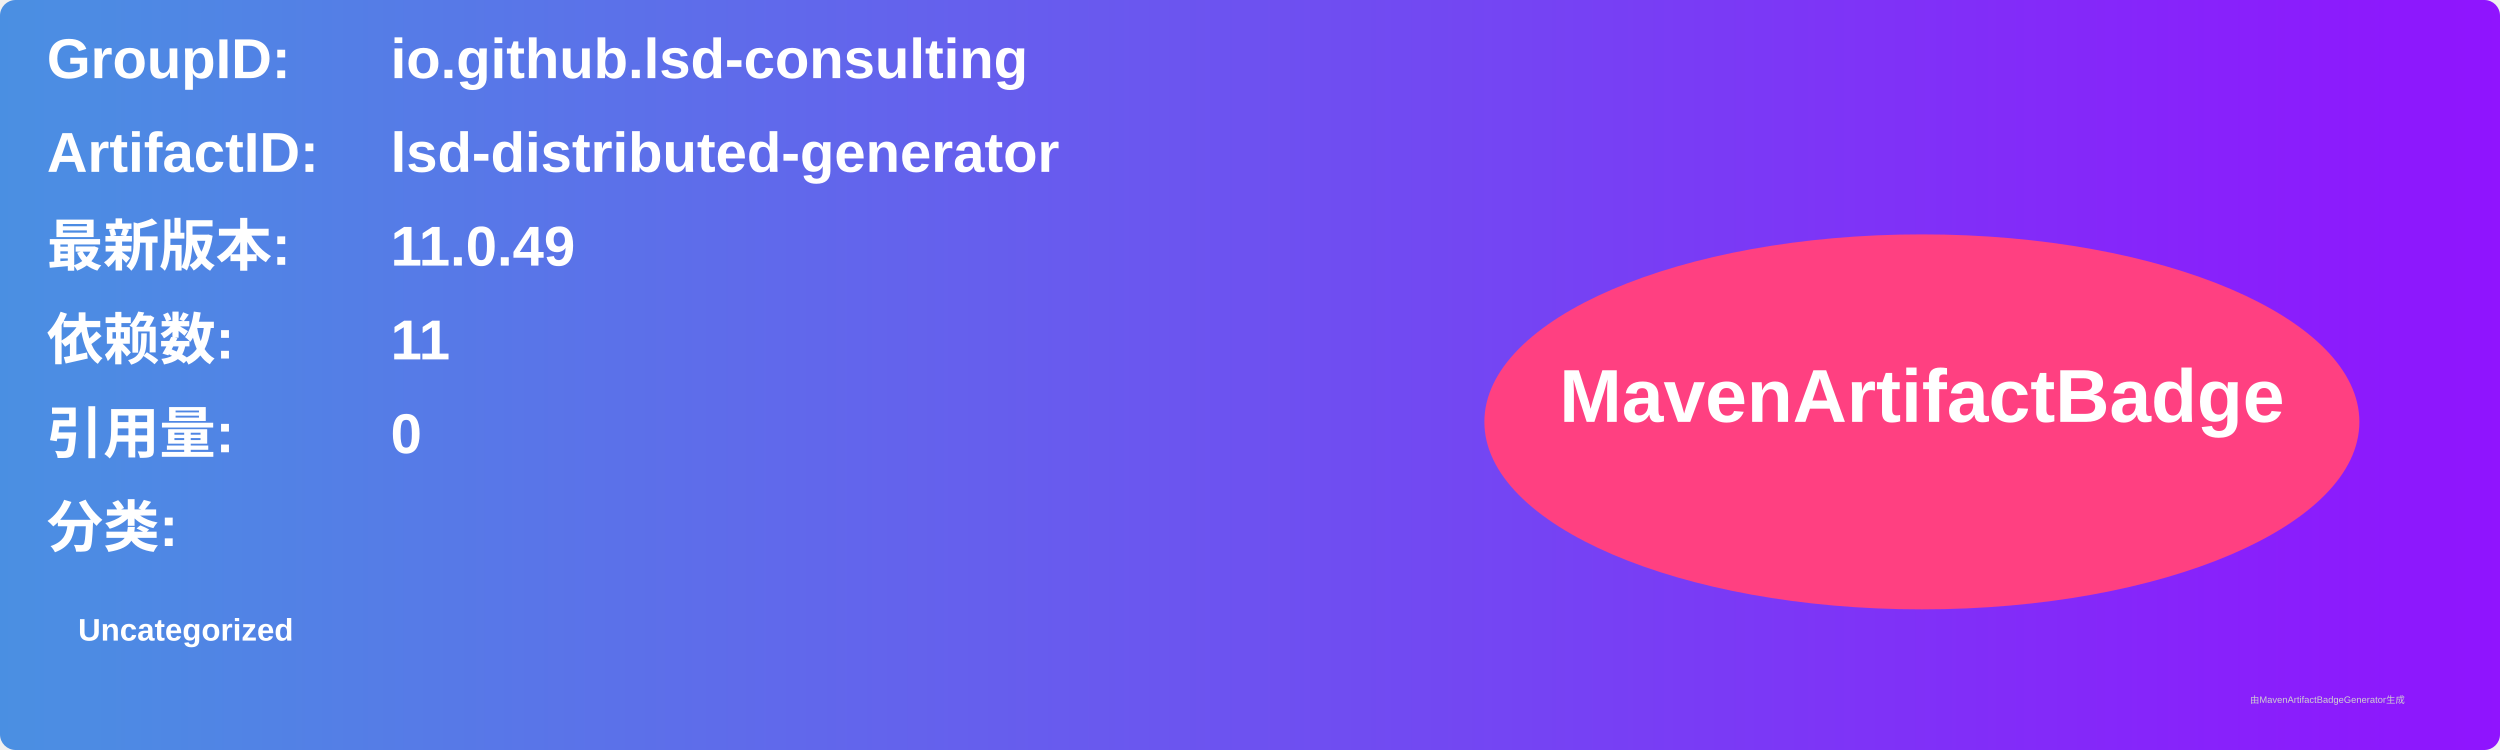
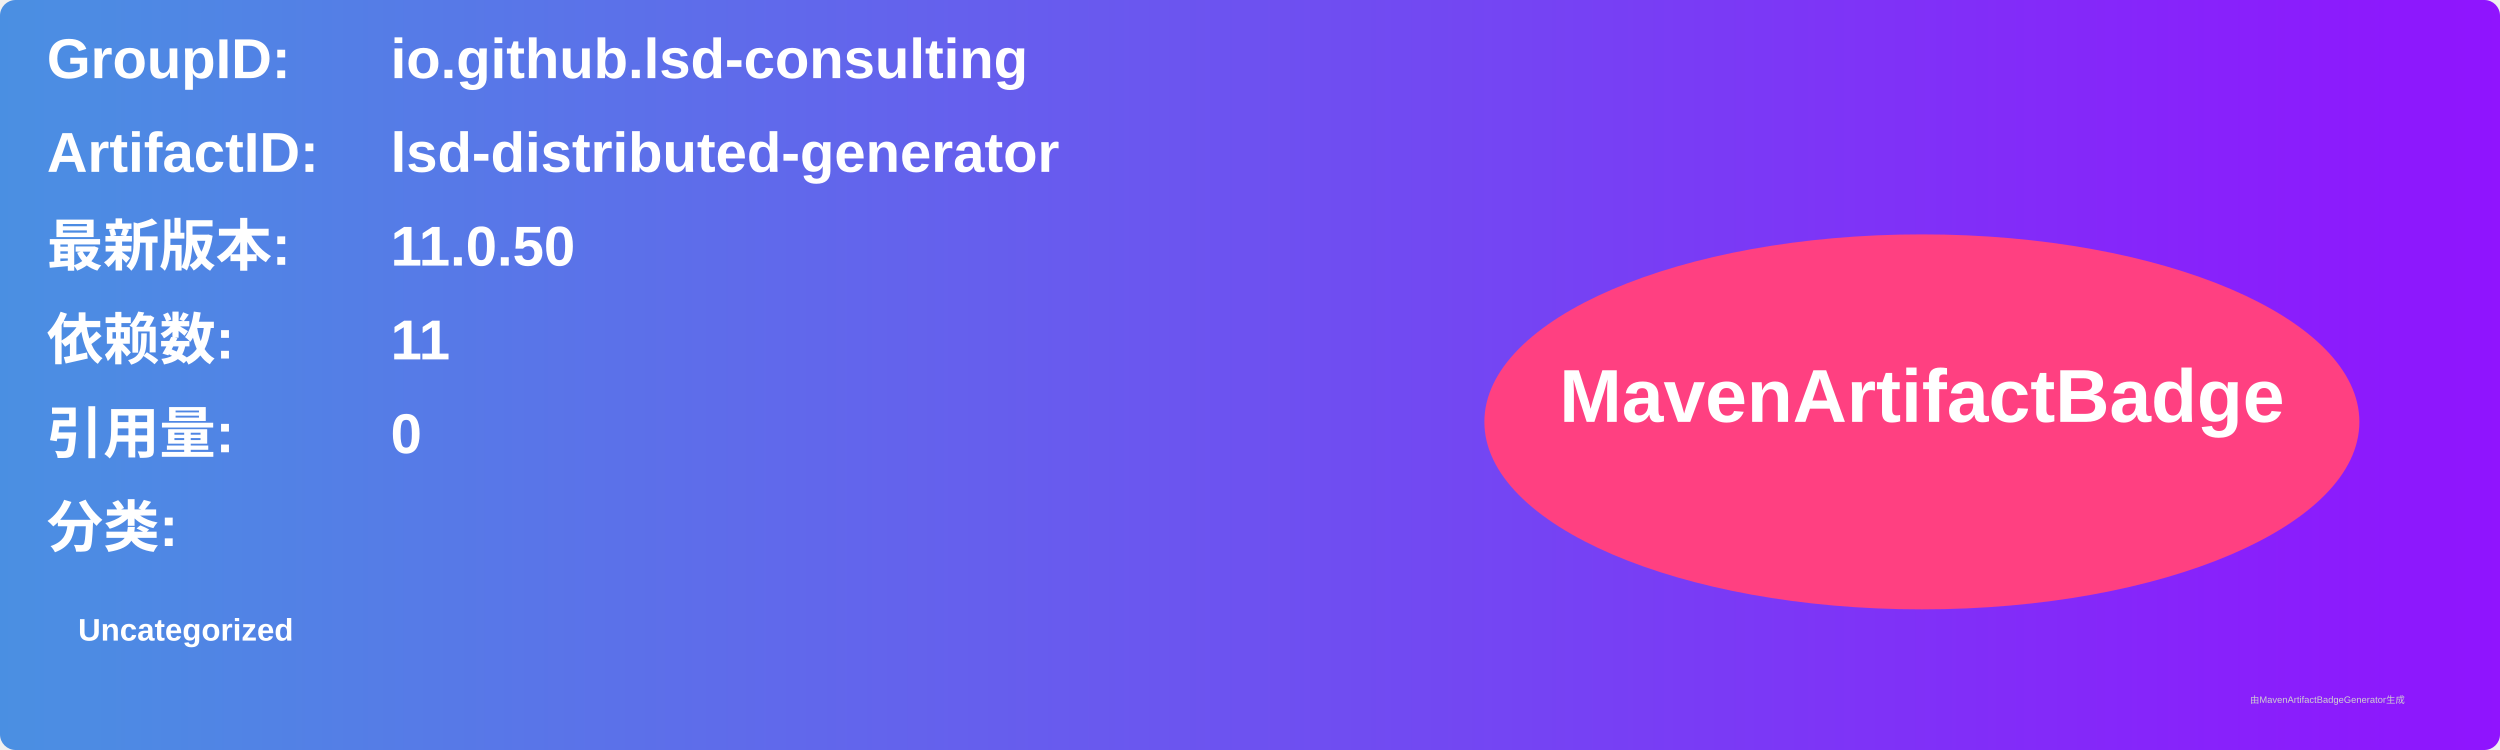
<svg xmlns="http://www.w3.org/2000/svg" width="800" height="240" viewBox="0 0 800 240">
  <linearGradient id="grad" x1="0%" y1="0%" x2="100%" y2="0%">
    <stop offset="0%" stop-color="#4a90e2" />
    <stop offset="100%" stop-color="#9013fe" />
  </linearGradient>
  <rect width="100%" height="100%" rx="5" ry="5" fill="url(#grad)" />
  <g transform="translate(15, 15)">
    <text x="0" y="10" font-family="Arial" font-size="18" fill="white" font-weight="bold" width="260">GroupID:</text>
    <text x="110" y="10" font-family="Arial" font-size="18" fill="white" font-weight="bold" width="460">io.github.lsd-consulting</text>
    <text x="0" y="40" font-family="Arial" font-size="18" fill="white" font-weight="bold" width="260">ArtifactID:</text>
    <text x="110" y="40" font-family="Arial" font-size="18" fill="white" font-weight="bold" width="460">lsd-distributed-generator</text>
    <text x="0" y="70" font-family="Arial" font-size="18" fill="white" font-weight="bold">最新版本:</text>
    <text x="110" y="70" font-family="Arial" font-size="18" fill="white" font-weight="bold">
-       <tspan font-weight="bold">11.0.49</tspan>
+       <tspan font-weight="bold">11.0.50</tspan>
    </text>
    <text x="0" y="100" font-family="Arial" font-size="18" fill="white" font-weight="bold">依赖数: </text>
    <text x="110" y="100" font-family="Arial" font-size="18" fill="white">
      <tspan font-weight="bold">11</tspan>
    </text>
    <text x="0" y="130" font-family="Arial" font-size="18" fill="white" font-weight="bold">引用量: </text>
    <text x="110" y="130" font-family="Arial" font-size="18" fill="white">
      <tspan font-weight="bold">0</tspan>
    </text>
    <text x="0" y="160" font-family="Arial" font-size="18" fill="white" font-weight="bold">分类:</text>
    <text x="10" y="190" font-family="Arial" font-size="10" fill="white">
      <tspan font-weight="bold">Uncategorized</tspan>
    </text>
    <ellipse cx="600" cy="120" rx="140" ry="60" fill="#ff4081" />
    <text x="600" y="120" text-anchor="middle" font-family="Arial" font-size="24" fill="white" font-weight="bold">MavenArtifactBadge</text>
  </g>
  <text x="720" y="225" font-family="Arial" font-size="3" fill="#d0d0d0">由MavenArtifactBadgeGenerator生成</text>
</svg>
